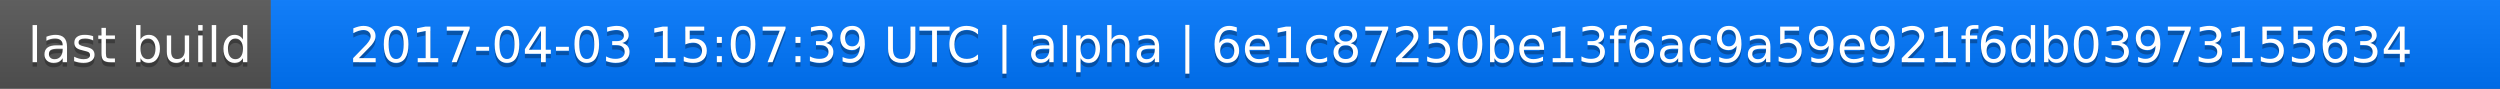
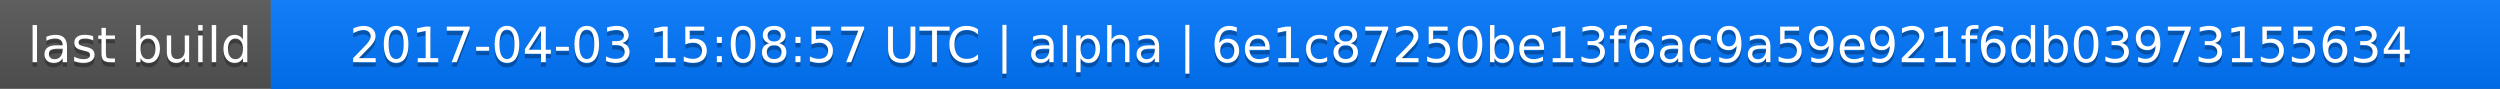
<svg xmlns="http://www.w3.org/2000/svg" width="563" height="20">
  <linearGradient id="a" x2="0" y2="100%">
    <stop offset="0" stop-color="#bbb" stop-opacity=".1" />
    <stop offset="1" stop-opacity=".1" />
  </linearGradient>
  <rect rx="0" width="563" height="20" fill="#555" />
  <rect rx="0" x="61" width="502" height="20" fill="#07f" />
  <path fill="#07f" d="M61 0h4v20h-4z" />
  <rect rx="0" width="563" height="20" fill="url(#a)" />
  <g fill="#fff" text-anchor="middle" font-family="DejaVu Sans,Verdana,Geneva,sans-serif" font-size="11">
    <text x="31.5" y="15" fill="#010101" fill-opacity=".3">last build</text>
    <text x="31.5" y="14">last build</text>
-     <text x="311" y="15" fill="#010101" fill-opacity=".3">2017-04-03 15:07:39 UTC | alpha | 6e1c87250be13f6ac9a59e921f6db03973155634</text>
-     <text x="311" y="14">2017-04-03 15:07:39 UTC | alpha | 6e1c87250be13f6ac9a59e921f6db03973155634</text>
+     <text x="311" y="15" fill="#010101" fill-opacity=".3">2017-04-03 15:08:57 UTC | alpha | 6e1c87250be13f6ac9a59e921f6db03973155634</text>
+     <text x="311" y="14">2017-04-03 15:08:57 UTC | alpha | 6e1c87250be13f6ac9a59e921f6db03973155634</text>
  </g>
</svg>
